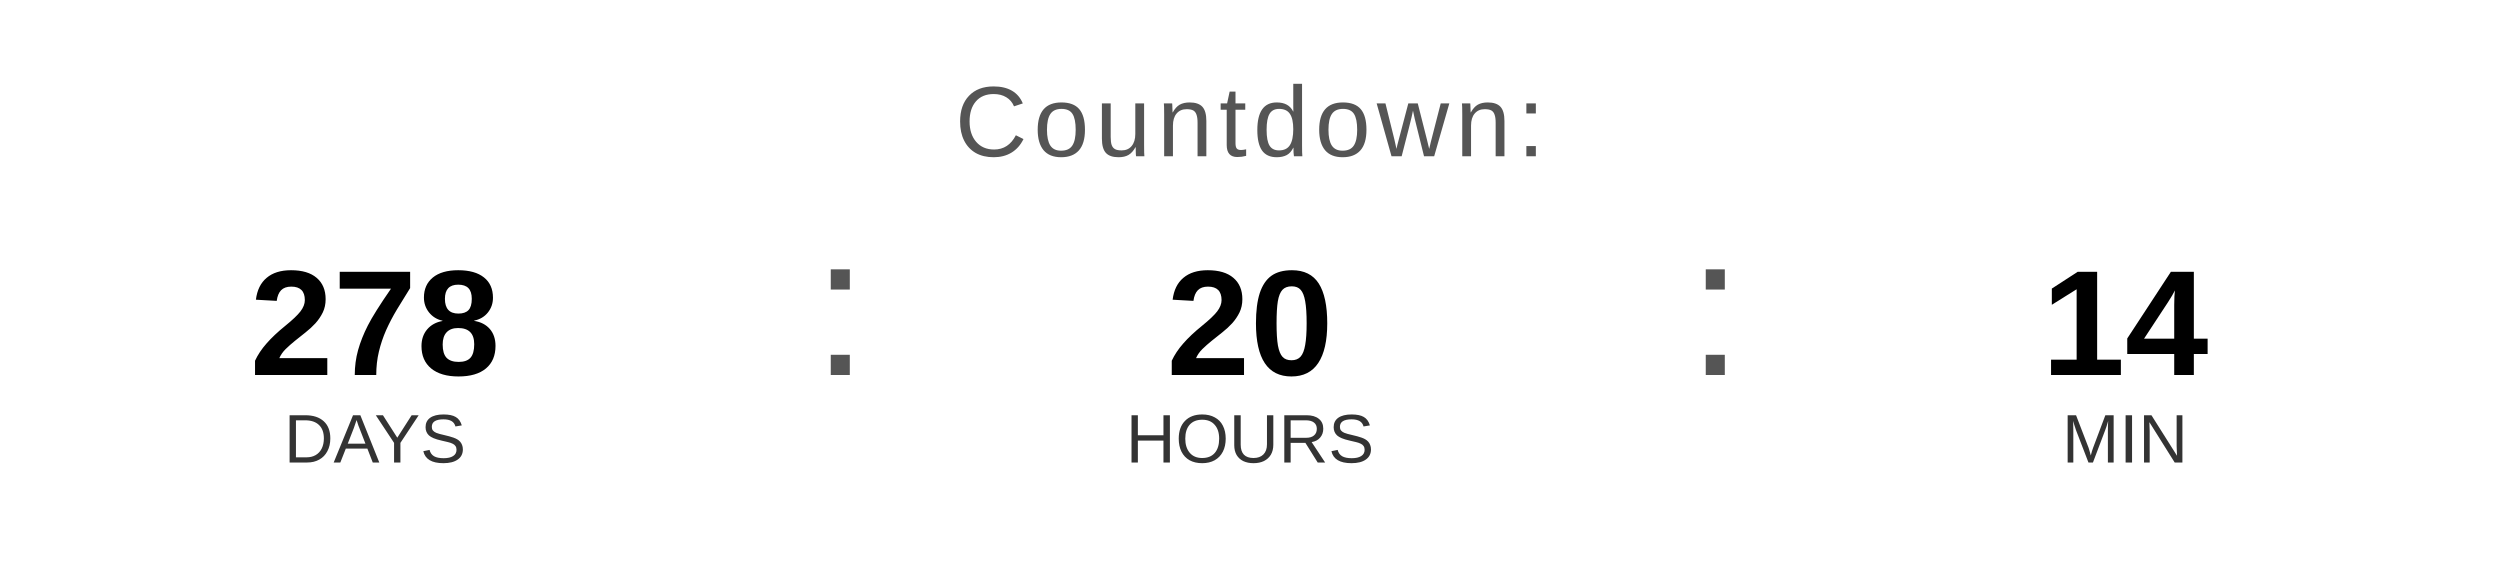
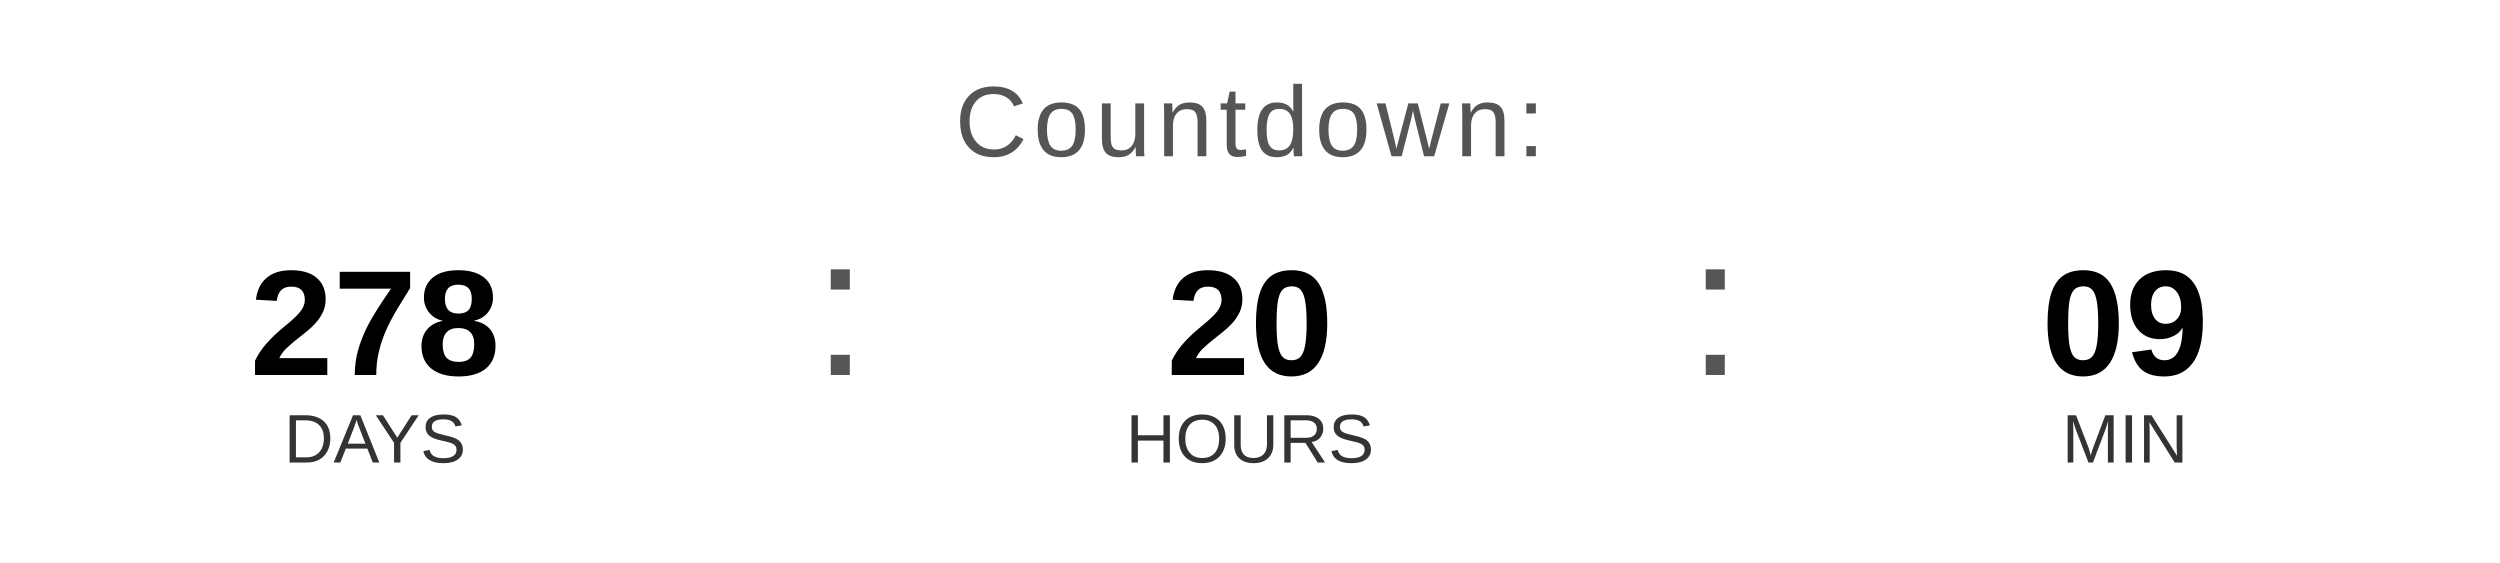
<svg xmlns="http://www.w3.org/2000/svg" width="400" height="90" viewBox="0 0 400 90">
  <text x="200" y="25" font-family="Arial, Helvetica, sans-serif" font-size="16" fill="#555555" text-anchor="middle" letter-spacing="1">
    Countdown:
  </text>
  <text x="60" y="60" font-family="Arial, Helvetica, sans-serif" font-size="24" font-weight="bold" fill="#000000" text-anchor="middle">278</text>
  <text x="60" y="74" font-family="Arial, Helvetica, sans-serif" font-size="11" fill="#333333" text-anchor="middle">DAYS</text>
  <text x="130" y="60" font-family="Arial, sans-serif" font-size="32" fill="#555555">:</text>
  <text x="200" y="60" font-family="Arial, Helvetica, sans-serif" font-size="24" font-weight="bold" fill="#000000" text-anchor="middle">20</text>
  <text x="200" y="74" font-family="Arial, Helvetica, sans-serif" font-size="11" fill="#333333" text-anchor="middle">HOURS</text>
  <text x="270" y="60" font-family="Arial, sans-serif" font-size="32" fill="#555555">:</text>
-   <text x="340" y="60" font-family="Arial, Helvetica, sans-serif" font-size="24" font-weight="bold" fill="#000000" text-anchor="middle">14</text>
+   <text x="340" y="60" font-family="Arial, Helvetica, sans-serif" font-size="24" font-weight="bold" fill="#000000" text-anchor="middle">09</text>
  <text x="340" y="74" font-family="Arial, Helvetica, sans-serif" font-size="11" fill="#333333" text-anchor="middle">MIN</text>
</svg>
